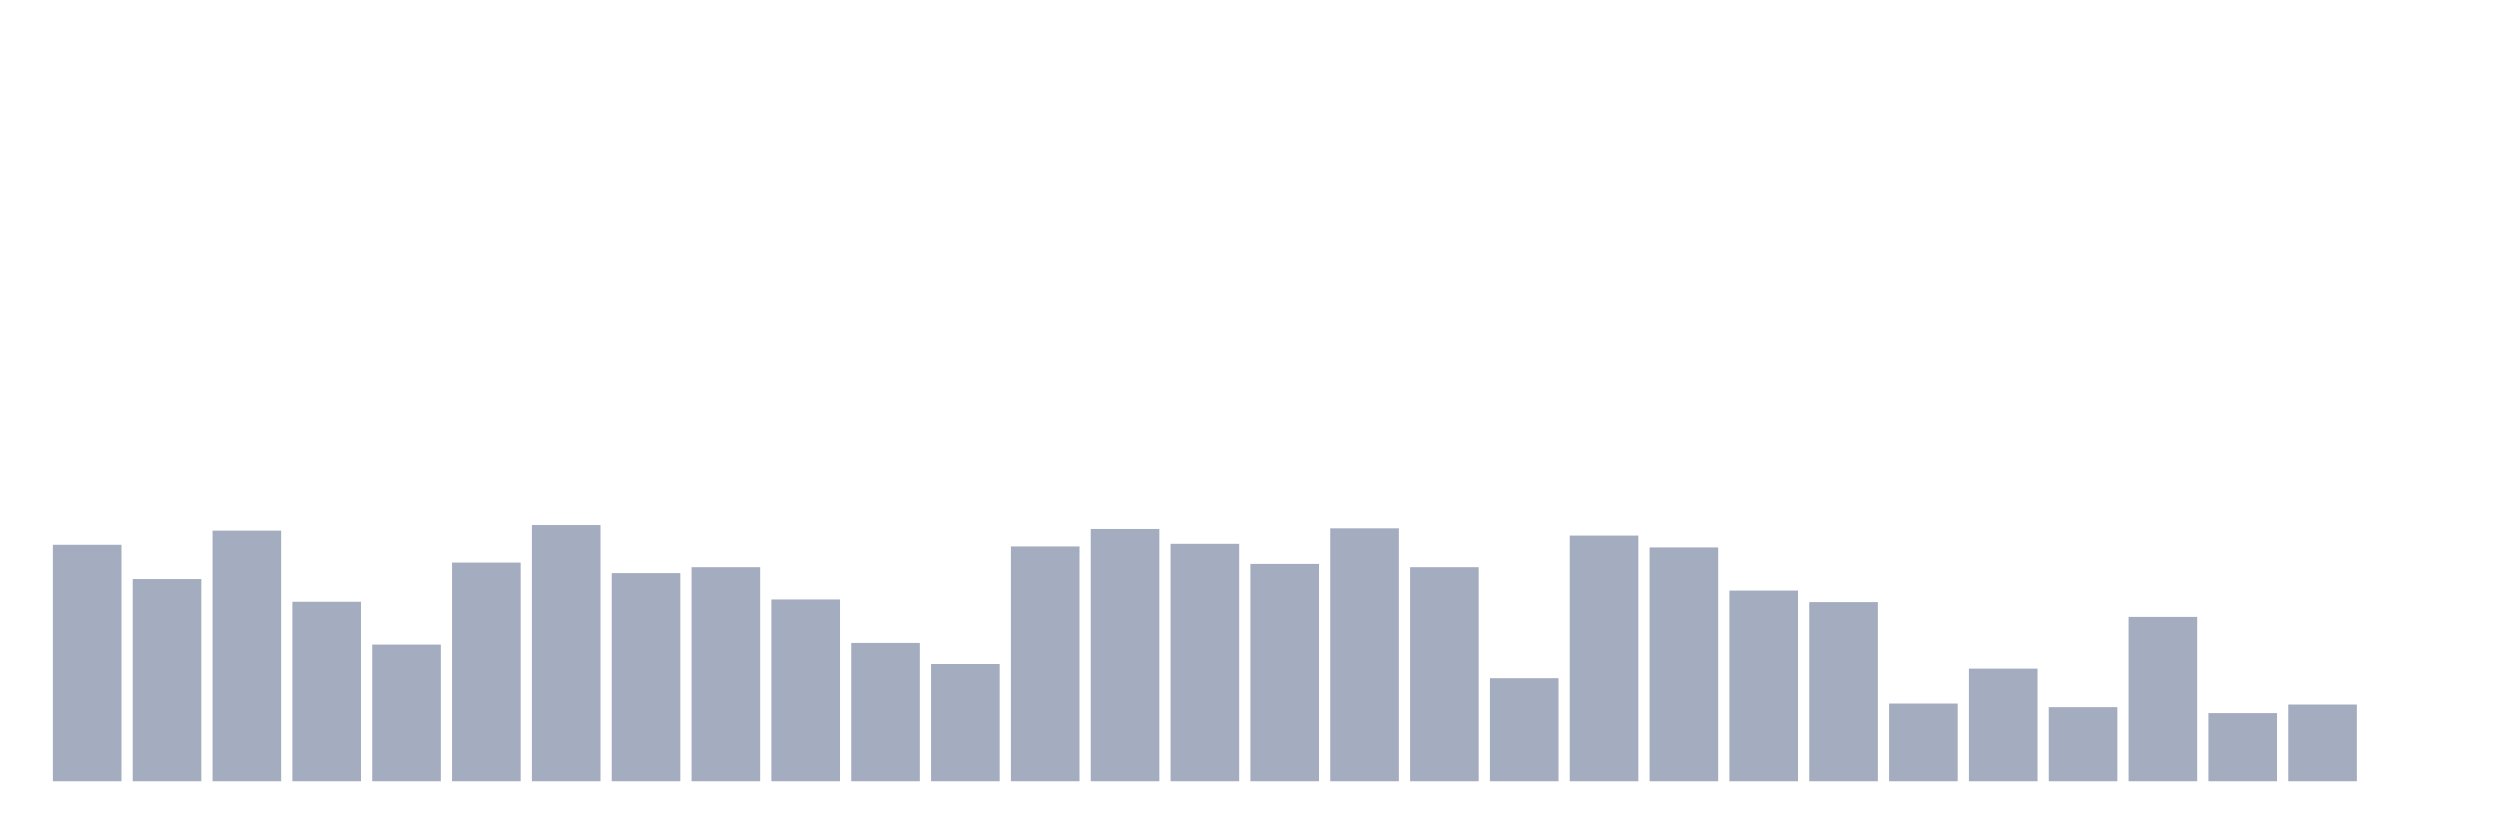
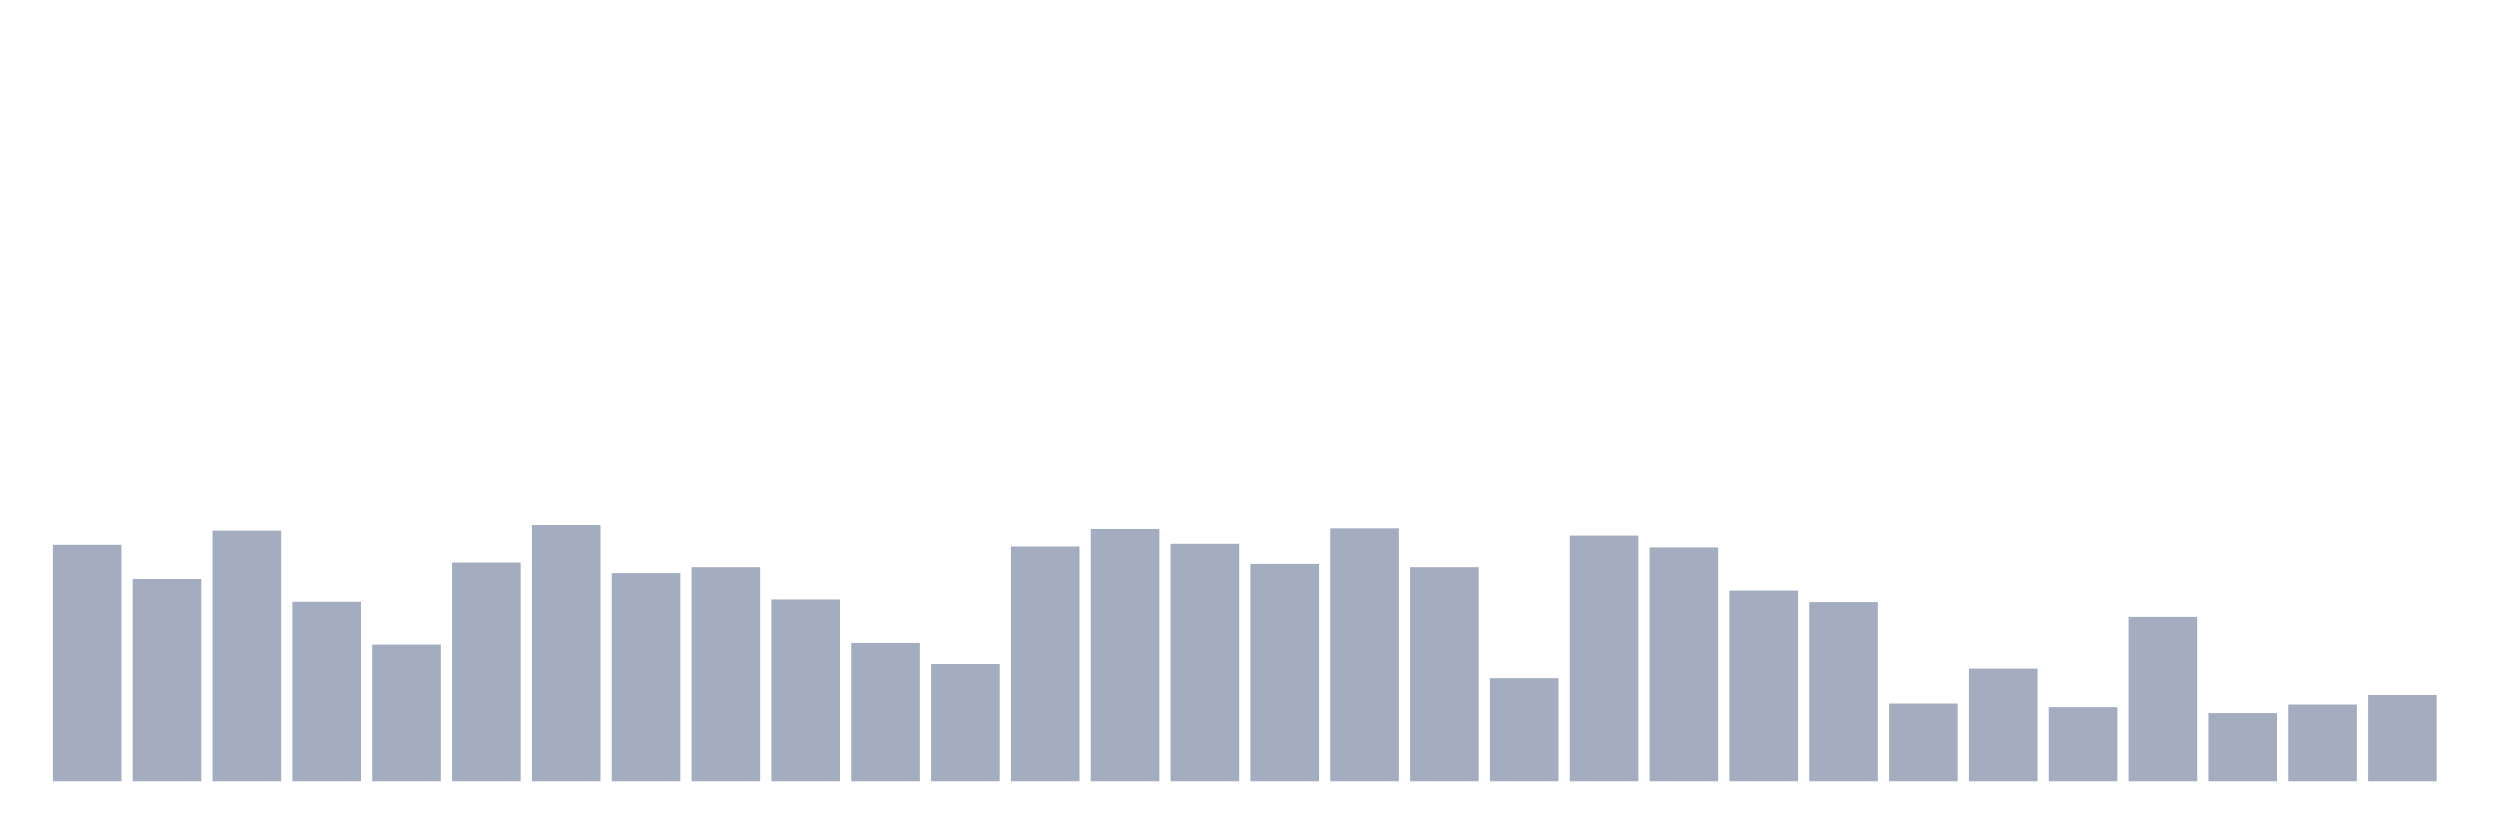
<svg xmlns="http://www.w3.org/2000/svg" viewBox="0 0 480 160">
  <g transform="translate(10,10)">
    <rect class="bar" x="0.153" width="13.175" y="94.598" height="45.402" fill="rgb(164,173,192)" />
    <rect class="bar" x="15.482" width="13.175" y="101.174" height="38.826" fill="rgb(164,173,192)" />
    <rect class="bar" x="30.81" width="13.175" y="91.879" height="48.121" fill="rgb(164,173,192)" />
    <rect class="bar" x="46.138" width="13.175" y="105.537" height="34.463" fill="rgb(164,173,192)" />
    <rect class="bar" x="61.466" width="13.175" y="113.758" height="26.242" fill="rgb(164,173,192)" />
    <rect class="bar" x="76.794" width="13.175" y="98.013" height="41.987" fill="rgb(164,173,192)" />
    <rect class="bar" x="92.123" width="13.175" y="90.804" height="49.196" fill="rgb(164,173,192)" />
    <rect class="bar" x="107.451" width="13.175" y="100.036" height="39.964" fill="rgb(164,173,192)" />
    <rect class="bar" x="122.779" width="13.175" y="98.898" height="41.102" fill="rgb(164,173,192)" />
    <rect class="bar" x="138.107" width="13.175" y="105.095" height="34.905" fill="rgb(164,173,192)" />
    <rect class="bar" x="153.436" width="13.175" y="113.442" height="26.558" fill="rgb(164,173,192)" />
    <rect class="bar" x="168.764" width="13.175" y="117.489" height="22.511" fill="rgb(164,173,192)" />
    <rect class="bar" x="184.092" width="13.175" y="94.914" height="45.086" fill="rgb(164,173,192)" />
    <rect class="bar" x="199.42" width="13.175" y="91.563" height="48.437" fill="rgb(164,173,192)" />
    <rect class="bar" x="214.748" width="13.175" y="94.408" height="45.592" fill="rgb(164,173,192)" />
    <rect class="bar" x="230.077" width="13.175" y="98.266" height="41.734" fill="rgb(164,173,192)" />
    <rect class="bar" x="245.405" width="13.175" y="91.436" height="48.564" fill="rgb(164,173,192)" />
    <rect class="bar" x="260.733" width="13.175" y="98.898" height="41.102" fill="rgb(164,173,192)" />
    <rect class="bar" x="276.061" width="13.175" y="120.208" height="19.792" fill="rgb(164,173,192)" />
    <rect class="bar" x="291.39" width="13.175" y="92.827" height="47.173" fill="rgb(164,173,192)" />
    <rect class="bar" x="306.718" width="13.175" y="95.104" height="44.896" fill="rgb(164,173,192)" />
    <rect class="bar" x="322.046" width="13.175" y="103.388" height="36.612" fill="rgb(164,173,192)" />
    <rect class="bar" x="337.374" width="13.175" y="105.601" height="34.399" fill="rgb(164,173,192)" />
    <rect class="bar" x="352.702" width="13.175" y="125.077" height="14.923" fill="rgb(164,173,192)" />
    <rect class="bar" x="368.031" width="13.175" y="118.374" height="21.626" fill="rgb(164,173,192)" />
    <rect class="bar" x="383.359" width="13.175" y="125.772" height="14.228" fill="rgb(164,173,192)" />
    <rect class="bar" x="398.687" width="13.175" y="108.446" height="31.554" fill="rgb(164,173,192)" />
    <rect class="bar" x="414.015" width="13.175" y="126.911" height="13.089" fill="rgb(164,173,192)" />
    <rect class="bar" x="429.344" width="13.175" y="125.266" height="14.734" fill="rgb(164,173,192)" />
-     <rect class="bar" x="444.672" width="13.175" y="140" height="0" fill="rgb(164,173,192)" />
+     <rect class="bar" x="444.672" width="13.175" y="123.433" height="16.567" fill="rgb(164,173,192)" />
  </g>
</svg>
